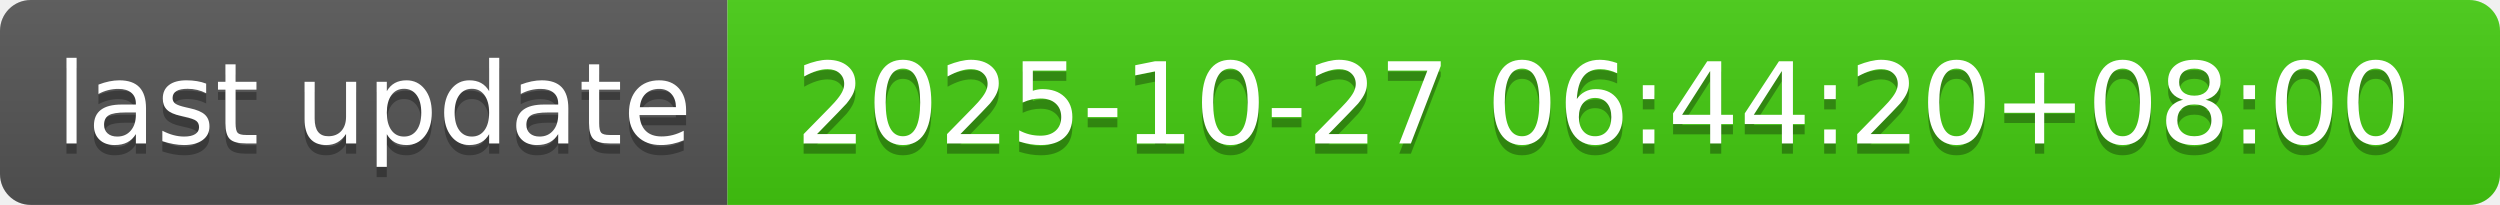
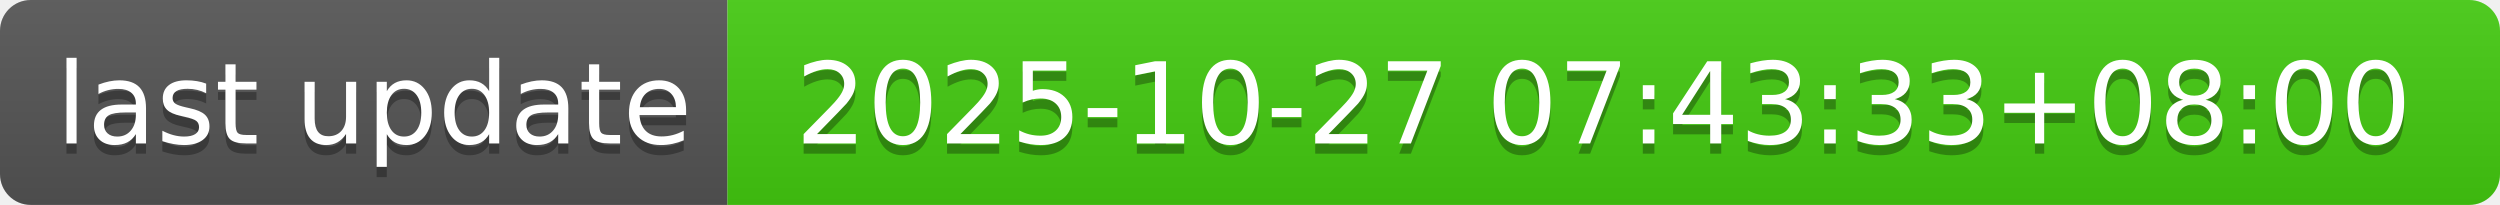
- <svg xmlns="http://www.w3.org/2000/svg" width="244" height="20" role="img" aria-label="last update: 2025-10-27 06:44:20+08:00">
+ <svg xmlns="http://www.w3.org/2000/svg" width="244" height="20" role="img" aria-label="last update: 2025-10-27 07:43:33+08:00">
  <linearGradient id="s" x2="0" y2="100%">
    <stop offset="0" stop-color="#bbb" stop-opacity=".1" />
    <stop offset="1" stop-opacity=".1" />
  </linearGradient>
  <clipPath id="r">
    <rect width="244" height="20" rx="3" fill="#fff" />
  </clipPath>
  <g clip-path="url(#r)">
    <rect width="71" height="20" fill="#555" />
    <rect x="71" width="173" height="20" fill="#4c1" />
    <rect width="244" height="20" fill="url(#s)" />
  </g>
  <g fill="#fff" text-anchor="middle" font-family="Verdana,Geneva,DejaVu Sans,sans-serif" text-rendering="geometricPrecision" font-size="110">
    <text aria-hidden="true" x="365" y="150" fill="#010101" fill-opacity=".3" transform="scale(.1)" textLength="610">last update</text>
    <text x="365" y="140" transform="scale(.1)" fill="#fff" textLength="610">last update</text>
-     <text aria-hidden="true" x="1565" y="150" fill="#010101" fill-opacity=".3" transform="scale(.1)" textLength="1630">2025-10-27 06:44:20+08:00</text>
-     <text x="1565" y="140" transform="scale(.1)" fill="#fff" textLength="1630">2025-10-27 06:44:20+08:00</text>
+     <text aria-hidden="true" x="1565" y="150" fill="#010101" fill-opacity=".3" transform="scale(.1)" textLength="1630">2025-10-27 07:43:33+08:00</text>
+     <text x="1565" y="140" transform="scale(.1)" fill="#fff" textLength="1630">2025-10-27 07:43:33+08:00</text>
  </g>
</svg>
